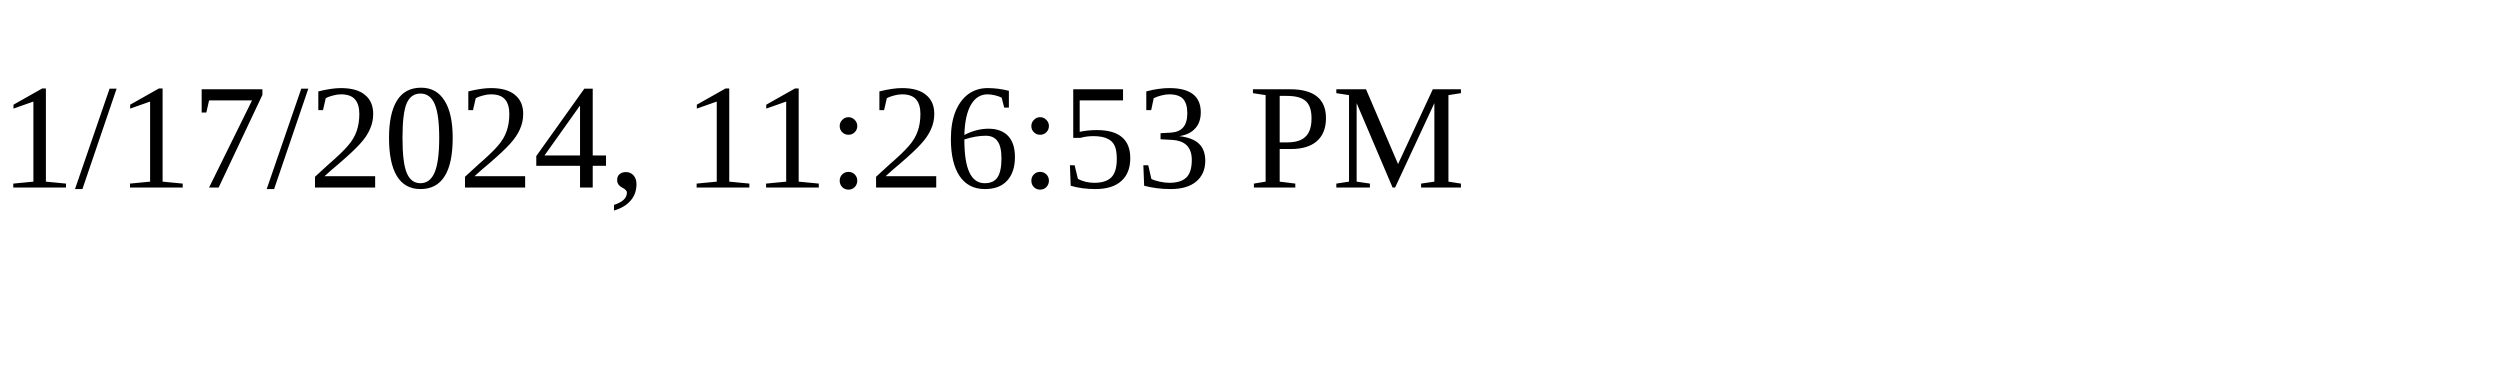
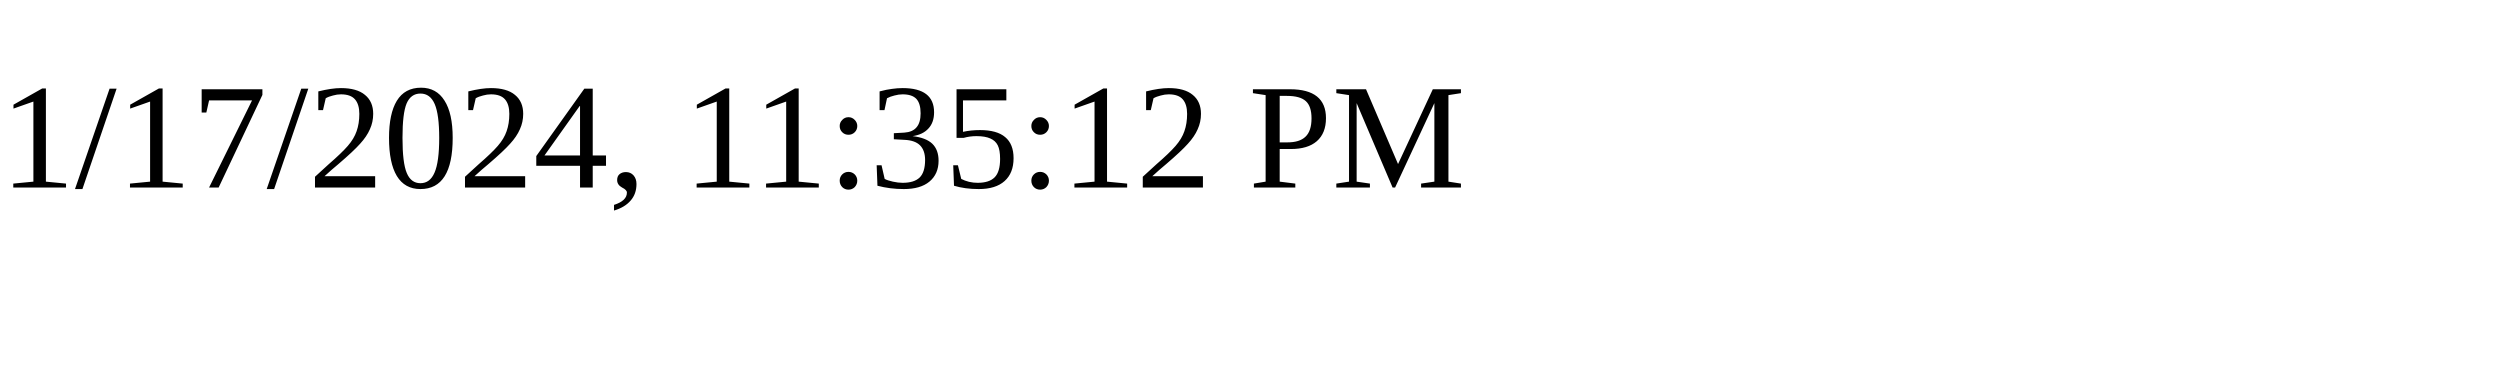
<svg xmlns="http://www.w3.org/2000/svg" height="30" width="200">
-   <text x="0" y="15">1/17/2024, 11:26:53 PM</text>
+   <text x="0" y="15">1/17/2024, 11:35:12 PM</text>
</svg>
